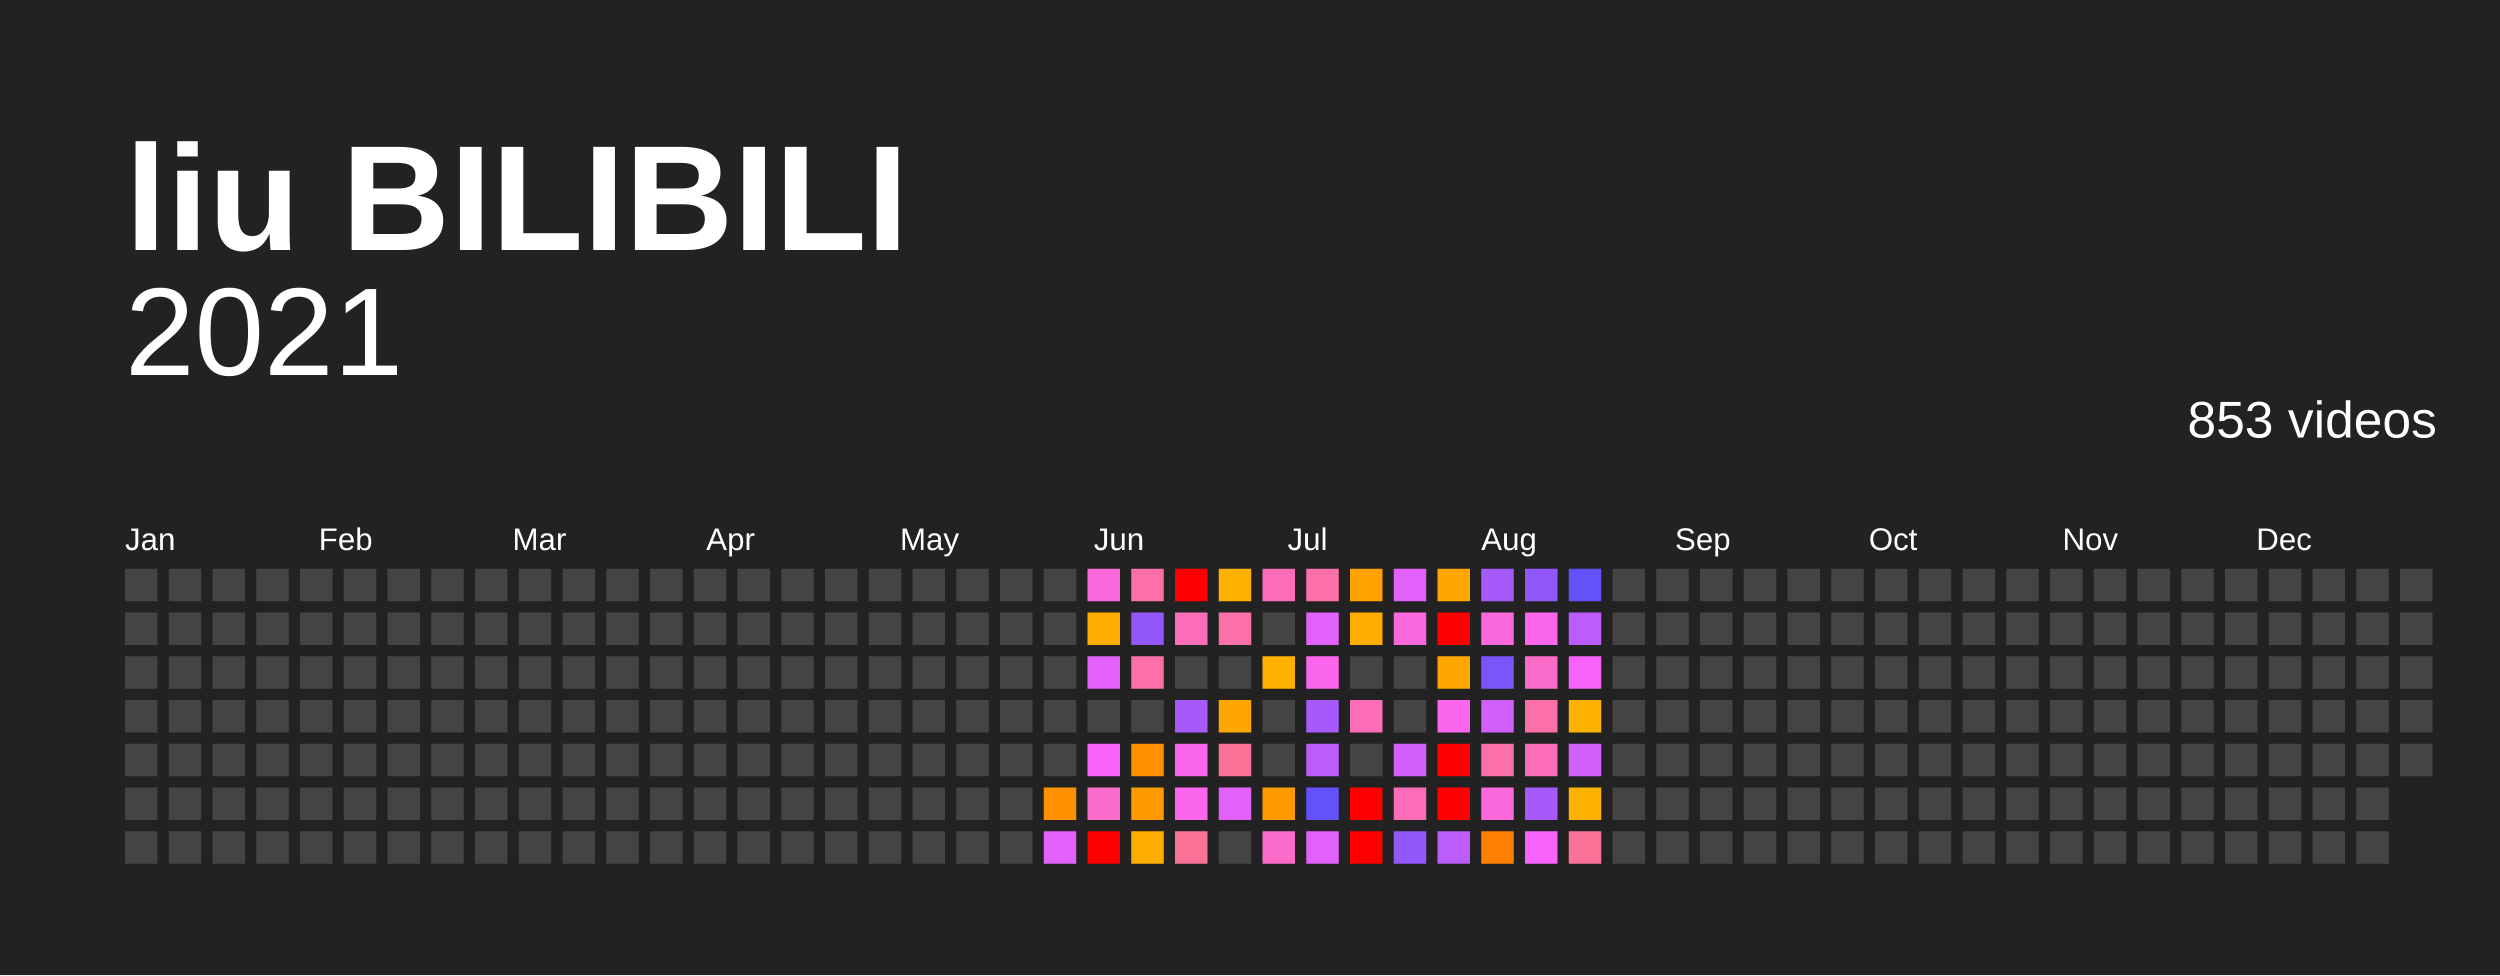
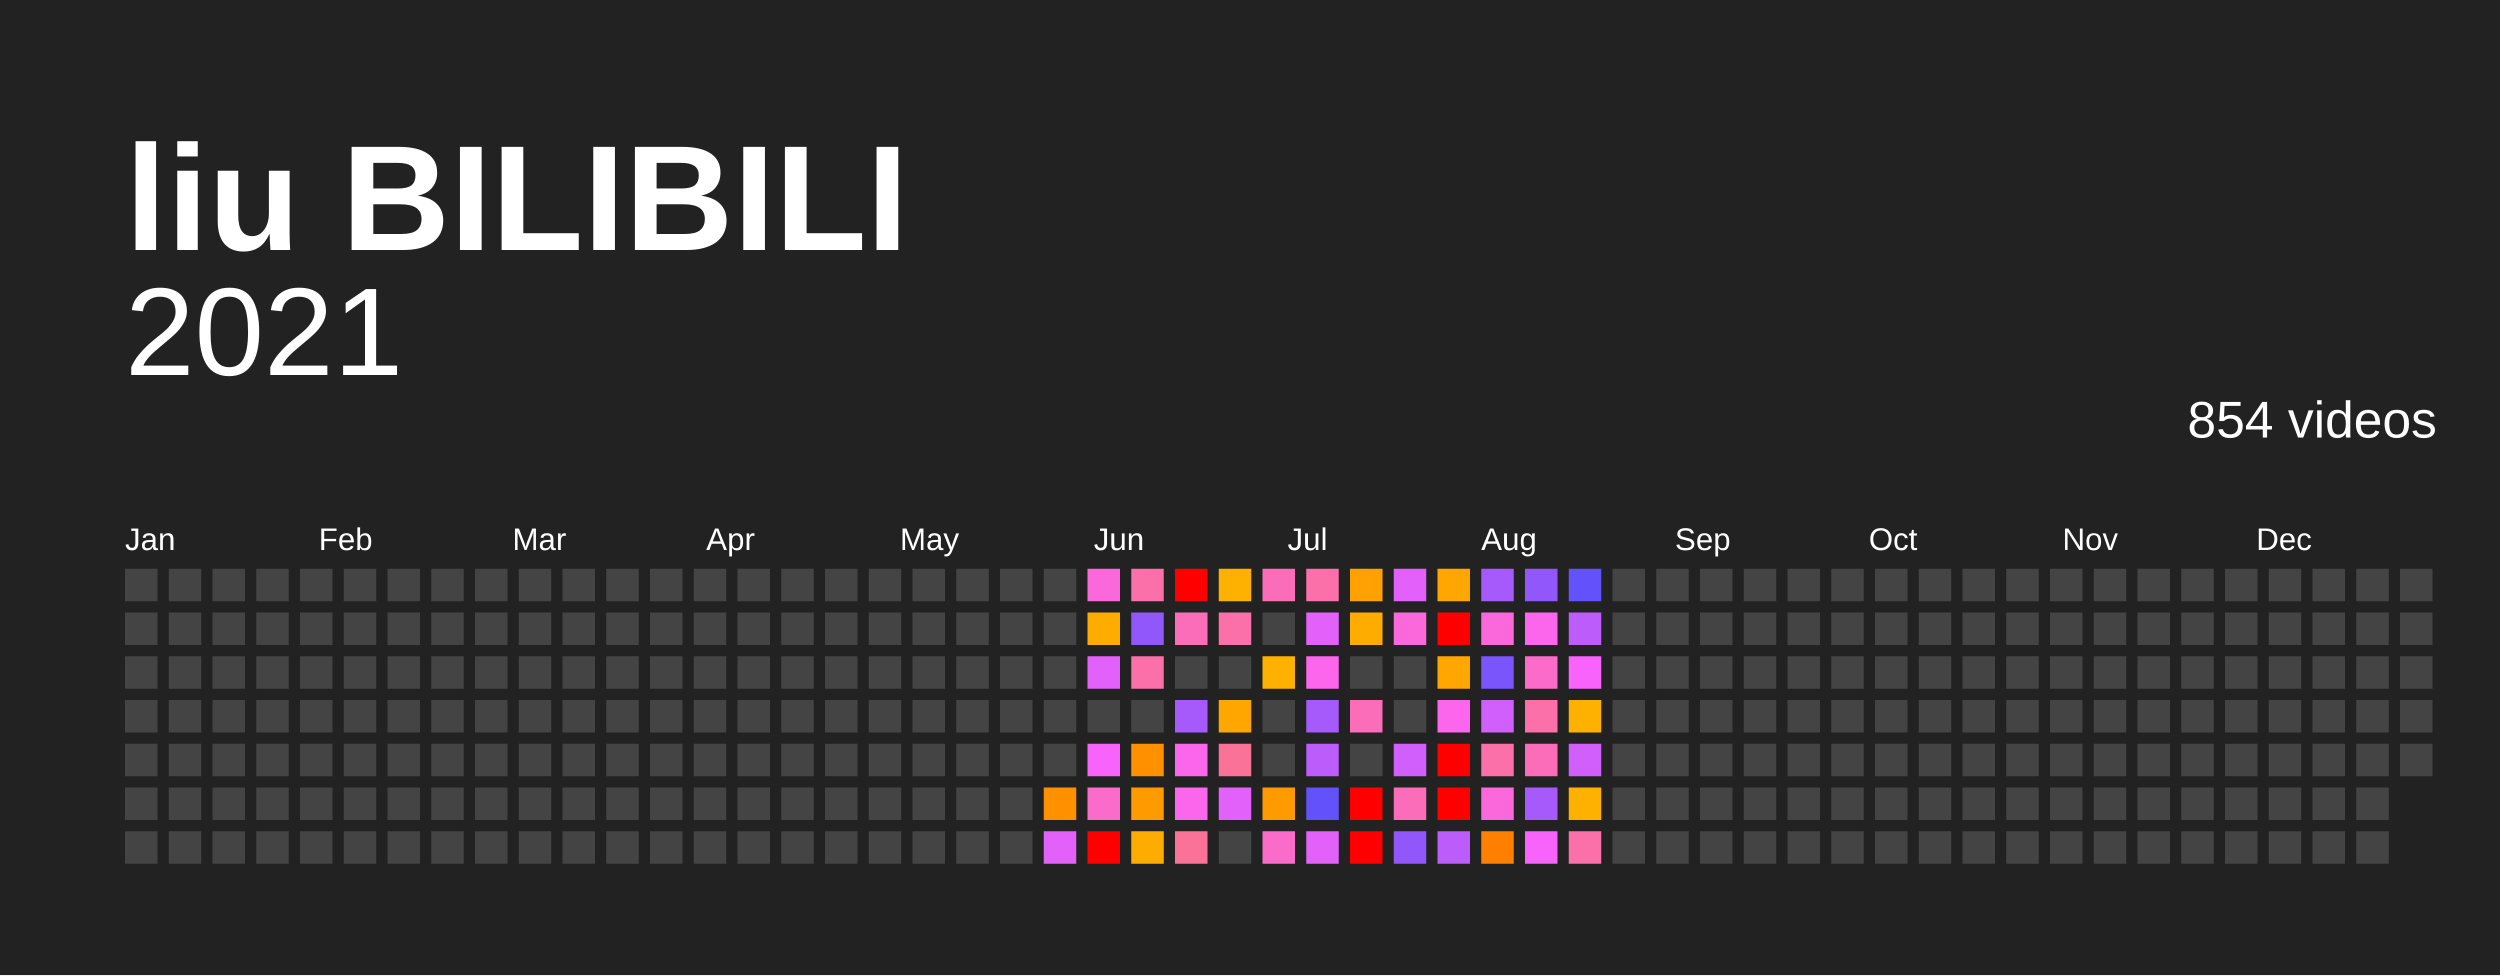
<svg xmlns="http://www.w3.org/2000/svg" baseProfile="full" height="78mm" version="1.1" viewBox="0,0,200,78" width="200mm">
  <defs />
  <rect fill="#222222" height="78" width="200" x="0" y="0" />
  <text fill="#FFFFFF" style="font-size:12px; font-family:Arial; font-weight:bold;" x="10" y="20">liu BILIBILI</text>
  <text alignment-baseline="hanging" fill="#FFFFFF" style="font-size:10.0px; font-family:Arial;" x="10" y="30">2021</text>
-   <text alignment-baseline="hanging" fill="#FFFFFF" style="font-size:4.125px; font-family:Arial;" x="175" y="35">853 videos</text>
+   <text alignment-baseline="hanging" fill="#FFFFFF" style="font-size:4.125px; font-family:Arial;" x="175" y="35">854 videos</text>
  <text fill="#FFFFFF" style="font-size:2.5px; font-family:Arial" x="10.0" y="44">Jan</text>
  <text fill="#FFFFFF" style="font-size:2.5px; font-family:Arial" x="25.5" y="44">Feb</text>
  <text fill="#FFFFFF" style="font-size:2.5px; font-family:Arial" x="41.0" y="44">Mar</text>
  <text fill="#FFFFFF" style="font-size:2.5px; font-family:Arial" x="56.5" y="44">Apr</text>
  <text fill="#FFFFFF" style="font-size:2.5px; font-family:Arial" x="72.0" y="44">May</text>
  <text fill="#FFFFFF" style="font-size:2.5px; font-family:Arial" x="87.5" y="44">Jun</text>
  <text fill="#FFFFFF" style="font-size:2.5px; font-family:Arial" x="103.0" y="44">Jul</text>
  <text fill="#FFFFFF" style="font-size:2.5px; font-family:Arial" x="118.5" y="44">Aug</text>
  <text fill="#FFFFFF" style="font-size:2.5px; font-family:Arial" x="134.0" y="44">Sep</text>
  <text fill="#FFFFFF" style="font-size:2.5px; font-family:Arial" x="149.5" y="44">Oct</text>
  <text fill="#FFFFFF" style="font-size:2.5px; font-family:Arial" x="165.0" y="44">Nov</text>
  <text fill="#FFFFFF" style="font-size:2.5px; font-family:Arial" x="180.5" y="44">Dec</text>
  <rect fill="#444444" height="2.6" width="2.6" x="10.0" y="45.5" />
  <rect fill="#444444" height="2.6" width="2.6" x="10.0" y="49.0" />
  <rect fill="#444444" height="2.6" width="2.6" x="10.0" y="52.5" />
  <rect fill="#444444" height="2.6" width="2.6" x="10.0" y="56.0" />
  <rect fill="#444444" height="2.6" width="2.6" x="10.0" y="59.5" />
  <rect fill="#444444" height="2.6" width="2.6" x="10.0" y="63.0" />
  <rect fill="#444444" height="2.6" width="2.6" x="10.0" y="66.5" />
  <rect fill="#444444" height="2.6" width="2.6" x="13.5" y="45.5" />
  <rect fill="#444444" height="2.6" width="2.6" x="13.5" y="49.0" />
  <rect fill="#444444" height="2.6" width="2.6" x="13.5" y="52.5" />
  <rect fill="#444444" height="2.6" width="2.6" x="13.5" y="56.0" />
  <rect fill="#444444" height="2.6" width="2.6" x="13.5" y="59.5" />
  <rect fill="#444444" height="2.6" width="2.6" x="13.5" y="63.0" />
  <rect fill="#444444" height="2.6" width="2.6" x="13.5" y="66.5" />
  <rect fill="#444444" height="2.6" width="2.6" x="17.0" y="45.5" />
  <rect fill="#444444" height="2.6" width="2.6" x="17.0" y="49.0" />
  <rect fill="#444444" height="2.6" width="2.6" x="17.0" y="52.5" />
  <rect fill="#444444" height="2.6" width="2.6" x="17.0" y="56.0" />
  <rect fill="#444444" height="2.6" width="2.6" x="17.0" y="59.5" />
  <rect fill="#444444" height="2.6" width="2.6" x="17.0" y="63.0" />
  <rect fill="#444444" height="2.6" width="2.6" x="17.0" y="66.5" />
  <rect fill="#444444" height="2.6" width="2.6" x="20.5" y="45.5" />
  <rect fill="#444444" height="2.6" width="2.6" x="20.5" y="49.0" />
  <rect fill="#444444" height="2.6" width="2.6" x="20.5" y="52.5" />
  <rect fill="#444444" height="2.6" width="2.6" x="20.5" y="56.0" />
  <rect fill="#444444" height="2.6" width="2.6" x="20.5" y="59.5" />
  <rect fill="#444444" height="2.6" width="2.6" x="20.5" y="63.0" />
  <rect fill="#444444" height="2.6" width="2.6" x="20.5" y="66.5" />
  <rect fill="#444444" height="2.6" width="2.6" x="24.0" y="45.5" />
  <rect fill="#444444" height="2.6" width="2.6" x="24.0" y="49.0" />
  <rect fill="#444444" height="2.6" width="2.6" x="24.0" y="52.5" />
  <rect fill="#444444" height="2.6" width="2.6" x="24.0" y="56.0" />
  <rect fill="#444444" height="2.6" width="2.6" x="24.0" y="59.5" />
  <rect fill="#444444" height="2.6" width="2.6" x="24.0" y="63.0" />
  <rect fill="#444444" height="2.6" width="2.6" x="24.0" y="66.5" />
  <rect fill="#444444" height="2.6" width="2.6" x="27.5" y="45.5" />
  <rect fill="#444444" height="2.6" width="2.6" x="27.5" y="49.0" />
  <rect fill="#444444" height="2.6" width="2.6" x="27.5" y="52.5" />
  <rect fill="#444444" height="2.6" width="2.6" x="27.5" y="56.0" />
  <rect fill="#444444" height="2.6" width="2.6" x="27.5" y="59.5" />
  <rect fill="#444444" height="2.6" width="2.6" x="27.5" y="63.0" />
  <rect fill="#444444" height="2.6" width="2.6" x="27.5" y="66.5" />
  <rect fill="#444444" height="2.6" width="2.6" x="31.0" y="45.5" />
  <rect fill="#444444" height="2.6" width="2.6" x="31.0" y="49.0" />
  <rect fill="#444444" height="2.6" width="2.6" x="31.0" y="52.5" />
  <rect fill="#444444" height="2.6" width="2.6" x="31.0" y="56.0" />
  <rect fill="#444444" height="2.6" width="2.6" x="31.0" y="59.5" />
  <rect fill="#444444" height="2.6" width="2.6" x="31.0" y="63.0" />
  <rect fill="#444444" height="2.6" width="2.6" x="31.0" y="66.5" />
  <rect fill="#444444" height="2.6" width="2.6" x="34.5" y="45.5" />
  <rect fill="#444444" height="2.6" width="2.6" x="34.5" y="49.0" />
  <rect fill="#444444" height="2.6" width="2.6" x="34.5" y="52.5" />
  <rect fill="#444444" height="2.6" width="2.6" x="34.5" y="56.0" />
  <rect fill="#444444" height="2.6" width="2.6" x="34.5" y="59.5" />
  <rect fill="#444444" height="2.6" width="2.6" x="34.5" y="63.0" />
  <rect fill="#444444" height="2.6" width="2.6" x="34.5" y="66.5" />
  <rect fill="#444444" height="2.6" width="2.6" x="38.0" y="45.5" />
  <rect fill="#444444" height="2.6" width="2.6" x="38.0" y="49.0" />
  <rect fill="#444444" height="2.6" width="2.6" x="38.0" y="52.5" />
  <rect fill="#444444" height="2.6" width="2.6" x="38.0" y="56.0" />
  <rect fill="#444444" height="2.6" width="2.6" x="38.0" y="59.5" />
  <rect fill="#444444" height="2.6" width="2.6" x="38.0" y="63.0" />
  <rect fill="#444444" height="2.6" width="2.6" x="38.0" y="66.5" />
  <rect fill="#444444" height="2.6" width="2.6" x="41.5" y="45.5" />
  <rect fill="#444444" height="2.6" width="2.6" x="41.5" y="49.0" />
  <rect fill="#444444" height="2.6" width="2.6" x="41.5" y="52.5" />
  <rect fill="#444444" height="2.6" width="2.6" x="41.5" y="56.0" />
  <rect fill="#444444" height="2.6" width="2.6" x="41.5" y="59.5" />
  <rect fill="#444444" height="2.6" width="2.6" x="41.5" y="63.0" />
  <rect fill="#444444" height="2.6" width="2.6" x="41.5" y="66.5" />
  <rect fill="#444444" height="2.6" width="2.6" x="45.0" y="45.5" />
  <rect fill="#444444" height="2.6" width="2.6" x="45.0" y="49.0" />
  <rect fill="#444444" height="2.6" width="2.6" x="45.0" y="52.5" />
  <rect fill="#444444" height="2.6" width="2.6" x="45.0" y="56.0" />
  <rect fill="#444444" height="2.6" width="2.6" x="45.0" y="59.5" />
  <rect fill="#444444" height="2.6" width="2.6" x="45.0" y="63.0" />
  <rect fill="#444444" height="2.6" width="2.6" x="45.0" y="66.5" />
  <rect fill="#444444" height="2.6" width="2.6" x="48.5" y="45.5" />
  <rect fill="#444444" height="2.6" width="2.6" x="48.5" y="49.0" />
  <rect fill="#444444" height="2.6" width="2.6" x="48.5" y="52.5" />
  <rect fill="#444444" height="2.6" width="2.6" x="48.5" y="56.0" />
  <rect fill="#444444" height="2.6" width="2.6" x="48.5" y="59.5" />
  <rect fill="#444444" height="2.6" width="2.6" x="48.5" y="63.0" />
  <rect fill="#444444" height="2.6" width="2.6" x="48.5" y="66.5" />
  <rect fill="#444444" height="2.6" width="2.6" x="52.0" y="45.5" />
  <rect fill="#444444" height="2.6" width="2.6" x="52.0" y="49.0" />
  <rect fill="#444444" height="2.6" width="2.6" x="52.0" y="52.5" />
  <rect fill="#444444" height="2.6" width="2.6" x="52.0" y="56.0" />
  <rect fill="#444444" height="2.6" width="2.6" x="52.0" y="59.5" />
  <rect fill="#444444" height="2.6" width="2.6" x="52.0" y="63.0" />
  <rect fill="#444444" height="2.6" width="2.6" x="52.0" y="66.5" />
  <rect fill="#444444" height="2.6" width="2.6" x="55.5" y="45.5" />
  <rect fill="#444444" height="2.6" width="2.6" x="55.5" y="49.0" />
  <rect fill="#444444" height="2.6" width="2.6" x="55.5" y="52.5" />
  <rect fill="#444444" height="2.6" width="2.6" x="55.5" y="56.0" />
  <rect fill="#444444" height="2.6" width="2.6" x="55.5" y="59.5" />
  <rect fill="#444444" height="2.6" width="2.6" x="55.5" y="63.0" />
  <rect fill="#444444" height="2.6" width="2.6" x="55.5" y="66.5" />
  <rect fill="#444444" height="2.6" width="2.6" x="59.0" y="45.5" />
  <rect fill="#444444" height="2.6" width="2.6" x="59.0" y="49.0" />
  <rect fill="#444444" height="2.6" width="2.6" x="59.0" y="52.5" />
  <rect fill="#444444" height="2.6" width="2.6" x="59.0" y="56.0" />
  <rect fill="#444444" height="2.6" width="2.6" x="59.0" y="59.5" />
  <rect fill="#444444" height="2.6" width="2.6" x="59.0" y="63.0" />
  <rect fill="#444444" height="2.6" width="2.6" x="59.0" y="66.5" />
  <rect fill="#444444" height="2.6" width="2.6" x="62.5" y="45.5" />
  <rect fill="#444444" height="2.6" width="2.6" x="62.5" y="49.0" />
  <rect fill="#444444" height="2.6" width="2.6" x="62.5" y="52.5" />
  <rect fill="#444444" height="2.6" width="2.6" x="62.5" y="56.0" />
  <rect fill="#444444" height="2.6" width="2.6" x="62.5" y="59.5" />
  <rect fill="#444444" height="2.6" width="2.6" x="62.5" y="63.0" />
  <rect fill="#444444" height="2.6" width="2.6" x="62.5" y="66.5" />
  <rect fill="#444444" height="2.6" width="2.6" x="66.0" y="45.5" />
  <rect fill="#444444" height="2.6" width="2.6" x="66.0" y="49.0" />
  <rect fill="#444444" height="2.6" width="2.6" x="66.0" y="52.5" />
  <rect fill="#444444" height="2.6" width="2.6" x="66.0" y="56.0" />
  <rect fill="#444444" height="2.6" width="2.6" x="66.0" y="59.5" />
  <rect fill="#444444" height="2.6" width="2.6" x="66.0" y="63.0" />
  <rect fill="#444444" height="2.6" width="2.6" x="66.0" y="66.5" />
  <rect fill="#444444" height="2.6" width="2.6" x="69.5" y="45.5" />
  <rect fill="#444444" height="2.6" width="2.6" x="69.5" y="49.0" />
  <rect fill="#444444" height="2.6" width="2.6" x="69.5" y="52.5" />
  <rect fill="#444444" height="2.6" width="2.6" x="69.5" y="56.0" />
  <rect fill="#444444" height="2.6" width="2.6" x="69.5" y="59.5" />
  <rect fill="#444444" height="2.6" width="2.6" x="69.5" y="63.0" />
  <rect fill="#444444" height="2.6" width="2.6" x="69.5" y="66.5" />
  <rect fill="#444444" height="2.6" width="2.6" x="73.0" y="45.5" />
  <rect fill="#444444" height="2.6" width="2.6" x="73.0" y="49.0" />
  <rect fill="#444444" height="2.6" width="2.6" x="73.0" y="52.5" />
  <rect fill="#444444" height="2.6" width="2.6" x="73.0" y="56.0" />
  <rect fill="#444444" height="2.6" width="2.6" x="73.0" y="59.5" />
  <rect fill="#444444" height="2.6" width="2.6" x="73.0" y="63.0" />
  <rect fill="#444444" height="2.6" width="2.6" x="73.0" y="66.5" />
  <rect fill="#444444" height="2.6" width="2.6" x="76.5" y="45.5" />
  <rect fill="#444444" height="2.6" width="2.6" x="76.5" y="49.0" />
  <rect fill="#444444" height="2.6" width="2.6" x="76.5" y="52.5" />
  <rect fill="#444444" height="2.6" width="2.6" x="76.5" y="56.0" />
  <rect fill="#444444" height="2.6" width="2.6" x="76.5" y="59.5" />
  <rect fill="#444444" height="2.6" width="2.6" x="76.5" y="63.0" />
  <rect fill="#444444" height="2.6" width="2.6" x="76.5" y="66.5" />
  <rect fill="#444444" height="2.6" width="2.6" x="80.0" y="45.5" />
  <rect fill="#444444" height="2.6" width="2.6" x="80.0" y="49.0" />
  <rect fill="#444444" height="2.6" width="2.6" x="80.0" y="52.5" />
  <rect fill="#444444" height="2.6" width="2.6" x="80.0" y="56.0" />
  <rect fill="#444444" height="2.6" width="2.6" x="80.0" y="59.5" />
  <rect fill="#444444" height="2.6" width="2.6" x="80.0" y="63.0" />
  <rect fill="#444444" height="2.6" width="2.6" x="80.0" y="66.5" />
  <rect fill="#444444" height="2.6" width="2.6" x="83.5" y="45.5" />
  <rect fill="#444444" height="2.6" width="2.6" x="83.5" y="49.0" />
  <rect fill="#444444" height="2.6" width="2.6" x="83.5" y="52.5" />
  <rect fill="#444444" height="2.6" width="2.6" x="83.5" y="56.0" />
  <rect fill="#444444" height="2.6" width="2.6" x="83.5" y="59.5" />
  <rect fill="#ff9000" height="2.6" width="2.6" x="83.5" y="63.0" />
  <rect fill="#e361fb" height="2.6" width="2.6" x="83.5" y="66.5" />
  <rect fill="#fb68db" height="2.6" width="2.6" x="87.0" y="45.5" />
  <rect fill="#ffac00" height="2.6" width="2.6" x="87.0" y="49.0" />
  <rect fill="#e361fb" height="2.6" width="2.6" x="87.0" y="52.5" />
  <rect fill="#444444" height="2.6" width="2.6" x="87.0" y="56.0" />
  <rect fill="#f763fb" height="2.6" width="2.6" x="87.0" y="59.5" />
  <rect fill="#fb6bca" height="2.6" width="2.6" x="87.0" y="63.0" />
  <rect fill="red" height="2.6" width="2.6" x="87.0" y="66.5" />
  <rect fill="#fb70a9" height="2.6" width="2.6" x="90.5" y="45.5" />
  <rect fill="#9157fb" height="2.6" width="2.6" x="90.5" y="49.0" />
  <rect fill="#fb70a9" height="2.6" width="2.6" x="90.5" y="52.5" />
  <rect fill="#444444" height="2.6" width="2.6" x="90.5" y="56.0" />
  <rect fill="#ff9000" height="2.6" width="2.6" x="90.5" y="59.5" />
  <rect fill="#ff9b00" height="2.6" width="2.6" x="90.5" y="63.0" />
  <rect fill="#ffac00" height="2.6" width="2.6" x="90.5" y="66.5" />
  <rect fill="red" height="2.6" width="2.6" x="94.0" y="45.5" />
  <rect fill="#fb6db9" height="2.6" width="2.6" x="94.0" y="49.0" />
  <rect fill="#444444" height="2.6" width="2.6" x="94.0" y="52.5" />
  <rect fill="#a65afb" height="2.6" width="2.6" x="94.0" y="56.0" />
  <rect fill="#fb66ed" height="2.6" width="2.6" x="94.0" y="59.5" />
  <rect fill="#fb66ed" height="2.6" width="2.6" x="94.0" y="63.0" />
  <rect fill="#fb7299" height="2.6" width="2.6" x="94.0" y="66.5" />
  <rect fill="#ffb100" height="2.6" width="2.6" x="97.5" y="45.5" />
  <rect fill="#fb70a9" height="2.6" width="2.6" x="97.5" y="49.0" />
  <rect fill="#444444" height="2.6" width="2.6" x="97.5" y="52.5" />
  <rect fill="#ffa600" height="2.6" width="2.6" x="97.5" y="56.0" />
  <rect fill="#fb7299" height="2.6" width="2.6" x="97.5" y="59.5" />
  <rect fill="#e361fb" height="2.6" width="2.6" x="97.5" y="63.0" />
  <rect fill="#444444" height="2.6" width="2.6" x="97.5" y="66.5" />
  <rect fill="#fb6db9" height="2.6" width="2.6" x="101.0" y="45.5" />
  <rect fill="#444444" height="2.6" width="2.6" x="101.0" y="49.0" />
  <rect fill="#ffb100" height="2.6" width="2.6" x="101.0" y="52.5" />
  <rect fill="#444444" height="2.6" width="2.6" x="101.0" y="56.0" />
  <rect fill="#444444" height="2.6" width="2.6" x="101.0" y="59.5" />
  <rect fill="#ff9b00" height="2.6" width="2.6" x="101.0" y="63.0" />
  <rect fill="#fb6bca" height="2.6" width="2.6" x="101.0" y="66.5" />
  <rect fill="#fb70a9" height="2.6" width="2.6" x="104.5" y="45.5" />
  <rect fill="#e361fb" height="2.6" width="2.6" x="104.5" y="49.0" />
  <rect fill="#fb66ed" height="2.6" width="2.6" x="104.5" y="52.5" />
  <rect fill="#a65afb" height="2.6" width="2.6" x="104.5" y="56.0" />
  <rect fill="#bb5cfb" height="2.6" width="2.6" x="104.5" y="59.5" />
  <rect fill="#6352fc" height="2.6" width="2.6" x="104.5" y="63.0" />
  <rect fill="#e361fb" height="2.6" width="2.6" x="104.5" y="66.5" />
  <rect fill="#ffa100" height="2.6" width="2.6" x="108.0" y="45.5" />
  <rect fill="#ffac00" height="2.6" width="2.6" x="108.0" y="49.0" />
  <rect fill="#444444" height="2.6" width="2.6" x="108.0" y="52.5" />
  <rect fill="#fb6db9" height="2.6" width="2.6" x="108.0" y="56.0" />
  <rect fill="#444444" height="2.6" width="2.6" x="108.0" y="59.5" />
  <rect fill="red" height="2.6" width="2.6" x="108.0" y="63.0" />
  <rect fill="red" height="2.6" width="2.6" x="108.0" y="66.5" />
  <rect fill="#e361fb" height="2.6" width="2.6" x="111.5" y="45.5" />
  <rect fill="#fb68db" height="2.6" width="2.6" x="111.5" y="49.0" />
  <rect fill="#444444" height="2.6" width="2.6" x="111.5" y="52.5" />
  <rect fill="#444444" height="2.6" width="2.6" x="111.5" y="56.0" />
  <rect fill="#d05ffb" height="2.6" width="2.6" x="111.5" y="59.5" />
  <rect fill="#fb6db9" height="2.6" width="2.6" x="111.5" y="63.0" />
  <rect fill="#9157fb" height="2.6" width="2.6" x="111.5" y="66.5" />
  <rect fill="#ffa600" height="2.6" width="2.6" x="115.0" y="45.5" />
  <rect fill="red" height="2.6" width="2.6" x="115.0" y="49.0" />
  <rect fill="#ffa600" height="2.6" width="2.6" x="115.0" y="52.5" />
  <rect fill="#fb66ed" height="2.6" width="2.6" x="115.0" y="56.0" />
  <rect fill="red" height="2.6" width="2.6" x="115.0" y="59.5" />
  <rect fill="red" height="2.6" width="2.6" x="115.0" y="63.0" />
  <rect fill="#bb5cfb" height="2.6" width="2.6" x="115.0" y="66.5" />
  <rect fill="#a65afb" height="2.6" width="2.6" x="118.5" y="45.5" />
  <rect fill="#fb68db" height="2.6" width="2.6" x="118.5" y="49.0" />
  <rect fill="#7a55fb" height="2.6" width="2.6" x="118.5" y="52.5" />
  <rect fill="#d05ffb" height="2.6" width="2.6" x="118.5" y="56.0" />
  <rect fill="#fb70a9" height="2.6" width="2.6" x="118.5" y="59.5" />
  <rect fill="#fb68db" height="2.6" width="2.6" x="118.5" y="63.0" />
  <rect fill="#ff7f00" height="2.6" width="2.6" x="118.5" y="66.5" />
  <rect fill="#9157fb" height="2.6" width="2.6" x="122.0" y="45.5" />
  <rect fill="#fb66ed" height="2.6" width="2.6" x="122.0" y="49.0" />
  <rect fill="#fb6bca" height="2.6" width="2.6" x="122.0" y="52.5" />
  <rect fill="#fb70a9" height="2.6" width="2.6" x="122.0" y="56.0" />
  <rect fill="#fb6db9" height="2.6" width="2.6" x="122.0" y="59.5" />
  <rect fill="#a65afb" height="2.6" width="2.6" x="122.0" y="63.0" />
  <rect fill="#f763fb" height="2.6" width="2.6" x="122.0" y="66.5" />
  <rect fill="#6352fc" height="2.6" width="2.6" x="125.5" y="45.5" />
  <rect fill="#bb5cfb" height="2.6" width="2.6" x="125.5" y="49.0" />
  <rect fill="#f763fb" height="2.6" width="2.6" x="125.5" y="52.5" />
  <rect fill="#ffb100" height="2.6" width="2.6" x="125.5" y="56.0" />
  <rect fill="#d05ffb" height="2.6" width="2.6" x="125.5" y="59.5" />
  <rect fill="#ffb100" height="2.6" width="2.6" x="125.5" y="63.0" />
-   <rect fill="#fb7299" height="2.6" width="2.6" x="125.5" y="66.5" />
+   <rect fill="#fb70a9" height="2.6" width="2.6" x="125.5" y="66.5" />
  <rect fill="#444444" height="2.6" width="2.6" x="129.0" y="45.5" />
  <rect fill="#444444" height="2.6" width="2.6" x="129.0" y="49.0" />
  <rect fill="#444444" height="2.6" width="2.6" x="129.0" y="52.5" />
  <rect fill="#444444" height="2.6" width="2.6" x="129.0" y="56.0" />
  <rect fill="#444444" height="2.6" width="2.6" x="129.0" y="59.5" />
  <rect fill="#444444" height="2.6" width="2.6" x="129.0" y="63.0" />
  <rect fill="#444444" height="2.6" width="2.6" x="129.0" y="66.5" />
  <rect fill="#444444" height="2.6" width="2.6" x="132.5" y="45.5" />
  <rect fill="#444444" height="2.6" width="2.6" x="132.5" y="49.0" />
  <rect fill="#444444" height="2.6" width="2.6" x="132.5" y="52.5" />
  <rect fill="#444444" height="2.6" width="2.6" x="132.5" y="56.0" />
  <rect fill="#444444" height="2.6" width="2.6" x="132.5" y="59.5" />
  <rect fill="#444444" height="2.6" width="2.6" x="132.5" y="63.0" />
  <rect fill="#444444" height="2.6" width="2.6" x="132.5" y="66.5" />
  <rect fill="#444444" height="2.6" width="2.6" x="136.0" y="45.5" />
  <rect fill="#444444" height="2.6" width="2.6" x="136.0" y="49.0" />
  <rect fill="#444444" height="2.6" width="2.6" x="136.0" y="52.5" />
  <rect fill="#444444" height="2.6" width="2.6" x="136.0" y="56.0" />
  <rect fill="#444444" height="2.6" width="2.6" x="136.0" y="59.5" />
  <rect fill="#444444" height="2.6" width="2.6" x="136.0" y="63.0" />
  <rect fill="#444444" height="2.6" width="2.6" x="136.0" y="66.5" />
  <rect fill="#444444" height="2.6" width="2.6" x="139.5" y="45.5" />
  <rect fill="#444444" height="2.6" width="2.6" x="139.5" y="49.0" />
  <rect fill="#444444" height="2.6" width="2.6" x="139.5" y="52.5" />
  <rect fill="#444444" height="2.6" width="2.6" x="139.5" y="56.0" />
  <rect fill="#444444" height="2.6" width="2.6" x="139.5" y="59.5" />
  <rect fill="#444444" height="2.6" width="2.6" x="139.5" y="63.0" />
  <rect fill="#444444" height="2.6" width="2.6" x="139.5" y="66.5" />
  <rect fill="#444444" height="2.6" width="2.6" x="143.0" y="45.5" />
  <rect fill="#444444" height="2.6" width="2.6" x="143.0" y="49.0" />
  <rect fill="#444444" height="2.6" width="2.6" x="143.0" y="52.5" />
  <rect fill="#444444" height="2.6" width="2.6" x="143.0" y="56.0" />
  <rect fill="#444444" height="2.6" width="2.6" x="143.0" y="59.5" />
  <rect fill="#444444" height="2.6" width="2.6" x="143.0" y="63.0" />
  <rect fill="#444444" height="2.6" width="2.6" x="143.0" y="66.5" />
  <rect fill="#444444" height="2.6" width="2.6" x="146.5" y="45.5" />
  <rect fill="#444444" height="2.6" width="2.6" x="146.5" y="49.0" />
  <rect fill="#444444" height="2.6" width="2.6" x="146.5" y="52.5" />
  <rect fill="#444444" height="2.6" width="2.6" x="146.5" y="56.0" />
  <rect fill="#444444" height="2.6" width="2.6" x="146.5" y="59.5" />
  <rect fill="#444444" height="2.6" width="2.6" x="146.5" y="63.0" />
  <rect fill="#444444" height="2.6" width="2.6" x="146.5" y="66.5" />
  <rect fill="#444444" height="2.6" width="2.6" x="150.0" y="45.5" />
  <rect fill="#444444" height="2.6" width="2.6" x="150.0" y="49.0" />
  <rect fill="#444444" height="2.6" width="2.6" x="150.0" y="52.5" />
  <rect fill="#444444" height="2.6" width="2.6" x="150.0" y="56.0" />
  <rect fill="#444444" height="2.6" width="2.6" x="150.0" y="59.5" />
  <rect fill="#444444" height="2.6" width="2.6" x="150.0" y="63.0" />
  <rect fill="#444444" height="2.6" width="2.6" x="150.0" y="66.5" />
  <rect fill="#444444" height="2.6" width="2.6" x="153.5" y="45.5" />
  <rect fill="#444444" height="2.6" width="2.6" x="153.5" y="49.0" />
  <rect fill="#444444" height="2.6" width="2.6" x="153.5" y="52.5" />
  <rect fill="#444444" height="2.6" width="2.6" x="153.5" y="56.0" />
  <rect fill="#444444" height="2.6" width="2.6" x="153.5" y="59.5" />
  <rect fill="#444444" height="2.6" width="2.6" x="153.5" y="63.0" />
  <rect fill="#444444" height="2.6" width="2.6" x="153.5" y="66.5" />
  <rect fill="#444444" height="2.6" width="2.6" x="157.0" y="45.5" />
  <rect fill="#444444" height="2.6" width="2.6" x="157.0" y="49.0" />
  <rect fill="#444444" height="2.6" width="2.6" x="157.0" y="52.5" />
  <rect fill="#444444" height="2.6" width="2.6" x="157.0" y="56.0" />
  <rect fill="#444444" height="2.6" width="2.6" x="157.0" y="59.5" />
  <rect fill="#444444" height="2.6" width="2.6" x="157.0" y="63.0" />
  <rect fill="#444444" height="2.6" width="2.6" x="157.0" y="66.5" />
  <rect fill="#444444" height="2.6" width="2.6" x="160.5" y="45.5" />
  <rect fill="#444444" height="2.6" width="2.6" x="160.5" y="49.0" />
  <rect fill="#444444" height="2.6" width="2.6" x="160.5" y="52.5" />
  <rect fill="#444444" height="2.6" width="2.6" x="160.5" y="56.0" />
  <rect fill="#444444" height="2.6" width="2.6" x="160.5" y="59.5" />
  <rect fill="#444444" height="2.6" width="2.6" x="160.5" y="63.0" />
  <rect fill="#444444" height="2.6" width="2.6" x="160.5" y="66.5" />
  <rect fill="#444444" height="2.6" width="2.6" x="164.0" y="45.5" />
  <rect fill="#444444" height="2.6" width="2.6" x="164.0" y="49.0" />
  <rect fill="#444444" height="2.6" width="2.6" x="164.0" y="52.5" />
  <rect fill="#444444" height="2.6" width="2.6" x="164.0" y="56.0" />
  <rect fill="#444444" height="2.6" width="2.6" x="164.0" y="59.5" />
  <rect fill="#444444" height="2.6" width="2.6" x="164.0" y="63.0" />
  <rect fill="#444444" height="2.6" width="2.6" x="164.0" y="66.5" />
  <rect fill="#444444" height="2.6" width="2.6" x="167.5" y="45.5" />
  <rect fill="#444444" height="2.6" width="2.6" x="167.5" y="49.0" />
  <rect fill="#444444" height="2.6" width="2.6" x="167.5" y="52.5" />
  <rect fill="#444444" height="2.6" width="2.6" x="167.5" y="56.0" />
  <rect fill="#444444" height="2.6" width="2.6" x="167.5" y="59.5" />
  <rect fill="#444444" height="2.6" width="2.6" x="167.5" y="63.0" />
  <rect fill="#444444" height="2.6" width="2.6" x="167.5" y="66.5" />
  <rect fill="#444444" height="2.6" width="2.6" x="171.0" y="45.5" />
  <rect fill="#444444" height="2.6" width="2.6" x="171.0" y="49.0" />
  <rect fill="#444444" height="2.6" width="2.6" x="171.0" y="52.5" />
  <rect fill="#444444" height="2.6" width="2.6" x="171.0" y="56.0" />
  <rect fill="#444444" height="2.6" width="2.6" x="171.0" y="59.5" />
  <rect fill="#444444" height="2.6" width="2.6" x="171.0" y="63.0" />
  <rect fill="#444444" height="2.6" width="2.6" x="171.0" y="66.5" />
  <rect fill="#444444" height="2.6" width="2.6" x="174.5" y="45.5" />
  <rect fill="#444444" height="2.6" width="2.6" x="174.5" y="49.0" />
  <rect fill="#444444" height="2.6" width="2.6" x="174.5" y="52.5" />
  <rect fill="#444444" height="2.6" width="2.6" x="174.5" y="56.0" />
  <rect fill="#444444" height="2.6" width="2.6" x="174.5" y="59.5" />
  <rect fill="#444444" height="2.6" width="2.6" x="174.5" y="63.0" />
  <rect fill="#444444" height="2.6" width="2.6" x="174.5" y="66.5" />
  <rect fill="#444444" height="2.6" width="2.6" x="178.0" y="45.5" />
  <rect fill="#444444" height="2.6" width="2.6" x="178.0" y="49.0" />
  <rect fill="#444444" height="2.6" width="2.6" x="178.0" y="52.5" />
  <rect fill="#444444" height="2.6" width="2.6" x="178.0" y="56.0" />
  <rect fill="#444444" height="2.6" width="2.6" x="178.0" y="59.5" />
  <rect fill="#444444" height="2.6" width="2.6" x="178.0" y="63.0" />
  <rect fill="#444444" height="2.6" width="2.6" x="178.0" y="66.5" />
  <rect fill="#444444" height="2.6" width="2.6" x="181.5" y="45.5" />
  <rect fill="#444444" height="2.6" width="2.6" x="181.5" y="49.0" />
  <rect fill="#444444" height="2.6" width="2.6" x="181.5" y="52.5" />
  <rect fill="#444444" height="2.6" width="2.6" x="181.5" y="56.0" />
  <rect fill="#444444" height="2.6" width="2.6" x="181.5" y="59.5" />
  <rect fill="#444444" height="2.6" width="2.6" x="181.5" y="63.0" />
  <rect fill="#444444" height="2.6" width="2.6" x="181.5" y="66.5" />
  <rect fill="#444444" height="2.6" width="2.6" x="185.0" y="45.5" />
  <rect fill="#444444" height="2.6" width="2.6" x="185.0" y="49.0" />
  <rect fill="#444444" height="2.6" width="2.6" x="185.0" y="52.5" />
  <rect fill="#444444" height="2.6" width="2.6" x="185.0" y="56.0" />
  <rect fill="#444444" height="2.6" width="2.6" x="185.0" y="59.5" />
  <rect fill="#444444" height="2.6" width="2.6" x="185.0" y="63.0" />
  <rect fill="#444444" height="2.6" width="2.6" x="185.0" y="66.5" />
  <rect fill="#444444" height="2.6" width="2.6" x="188.5" y="45.5" />
  <rect fill="#444444" height="2.6" width="2.6" x="188.5" y="49.0" />
  <rect fill="#444444" height="2.6" width="2.6" x="188.5" y="52.5" />
  <rect fill="#444444" height="2.6" width="2.6" x="188.5" y="56.0" />
  <rect fill="#444444" height="2.6" width="2.6" x="188.5" y="59.5" />
  <rect fill="#444444" height="2.6" width="2.6" x="188.5" y="63.0" />
  <rect fill="#444444" height="2.6" width="2.6" x="188.5" y="66.5" />
  <rect fill="#444444" height="2.6" width="2.6" x="192.0" y="45.5" />
  <rect fill="#444444" height="2.6" width="2.6" x="192.0" y="49.0" />
  <rect fill="#444444" height="2.6" width="2.6" x="192.0" y="52.5" />
  <rect fill="#444444" height="2.6" width="2.6" x="192.0" y="56.0" />
  <rect fill="#444444" height="2.6" width="2.6" x="192.0" y="59.5" />
</svg>
